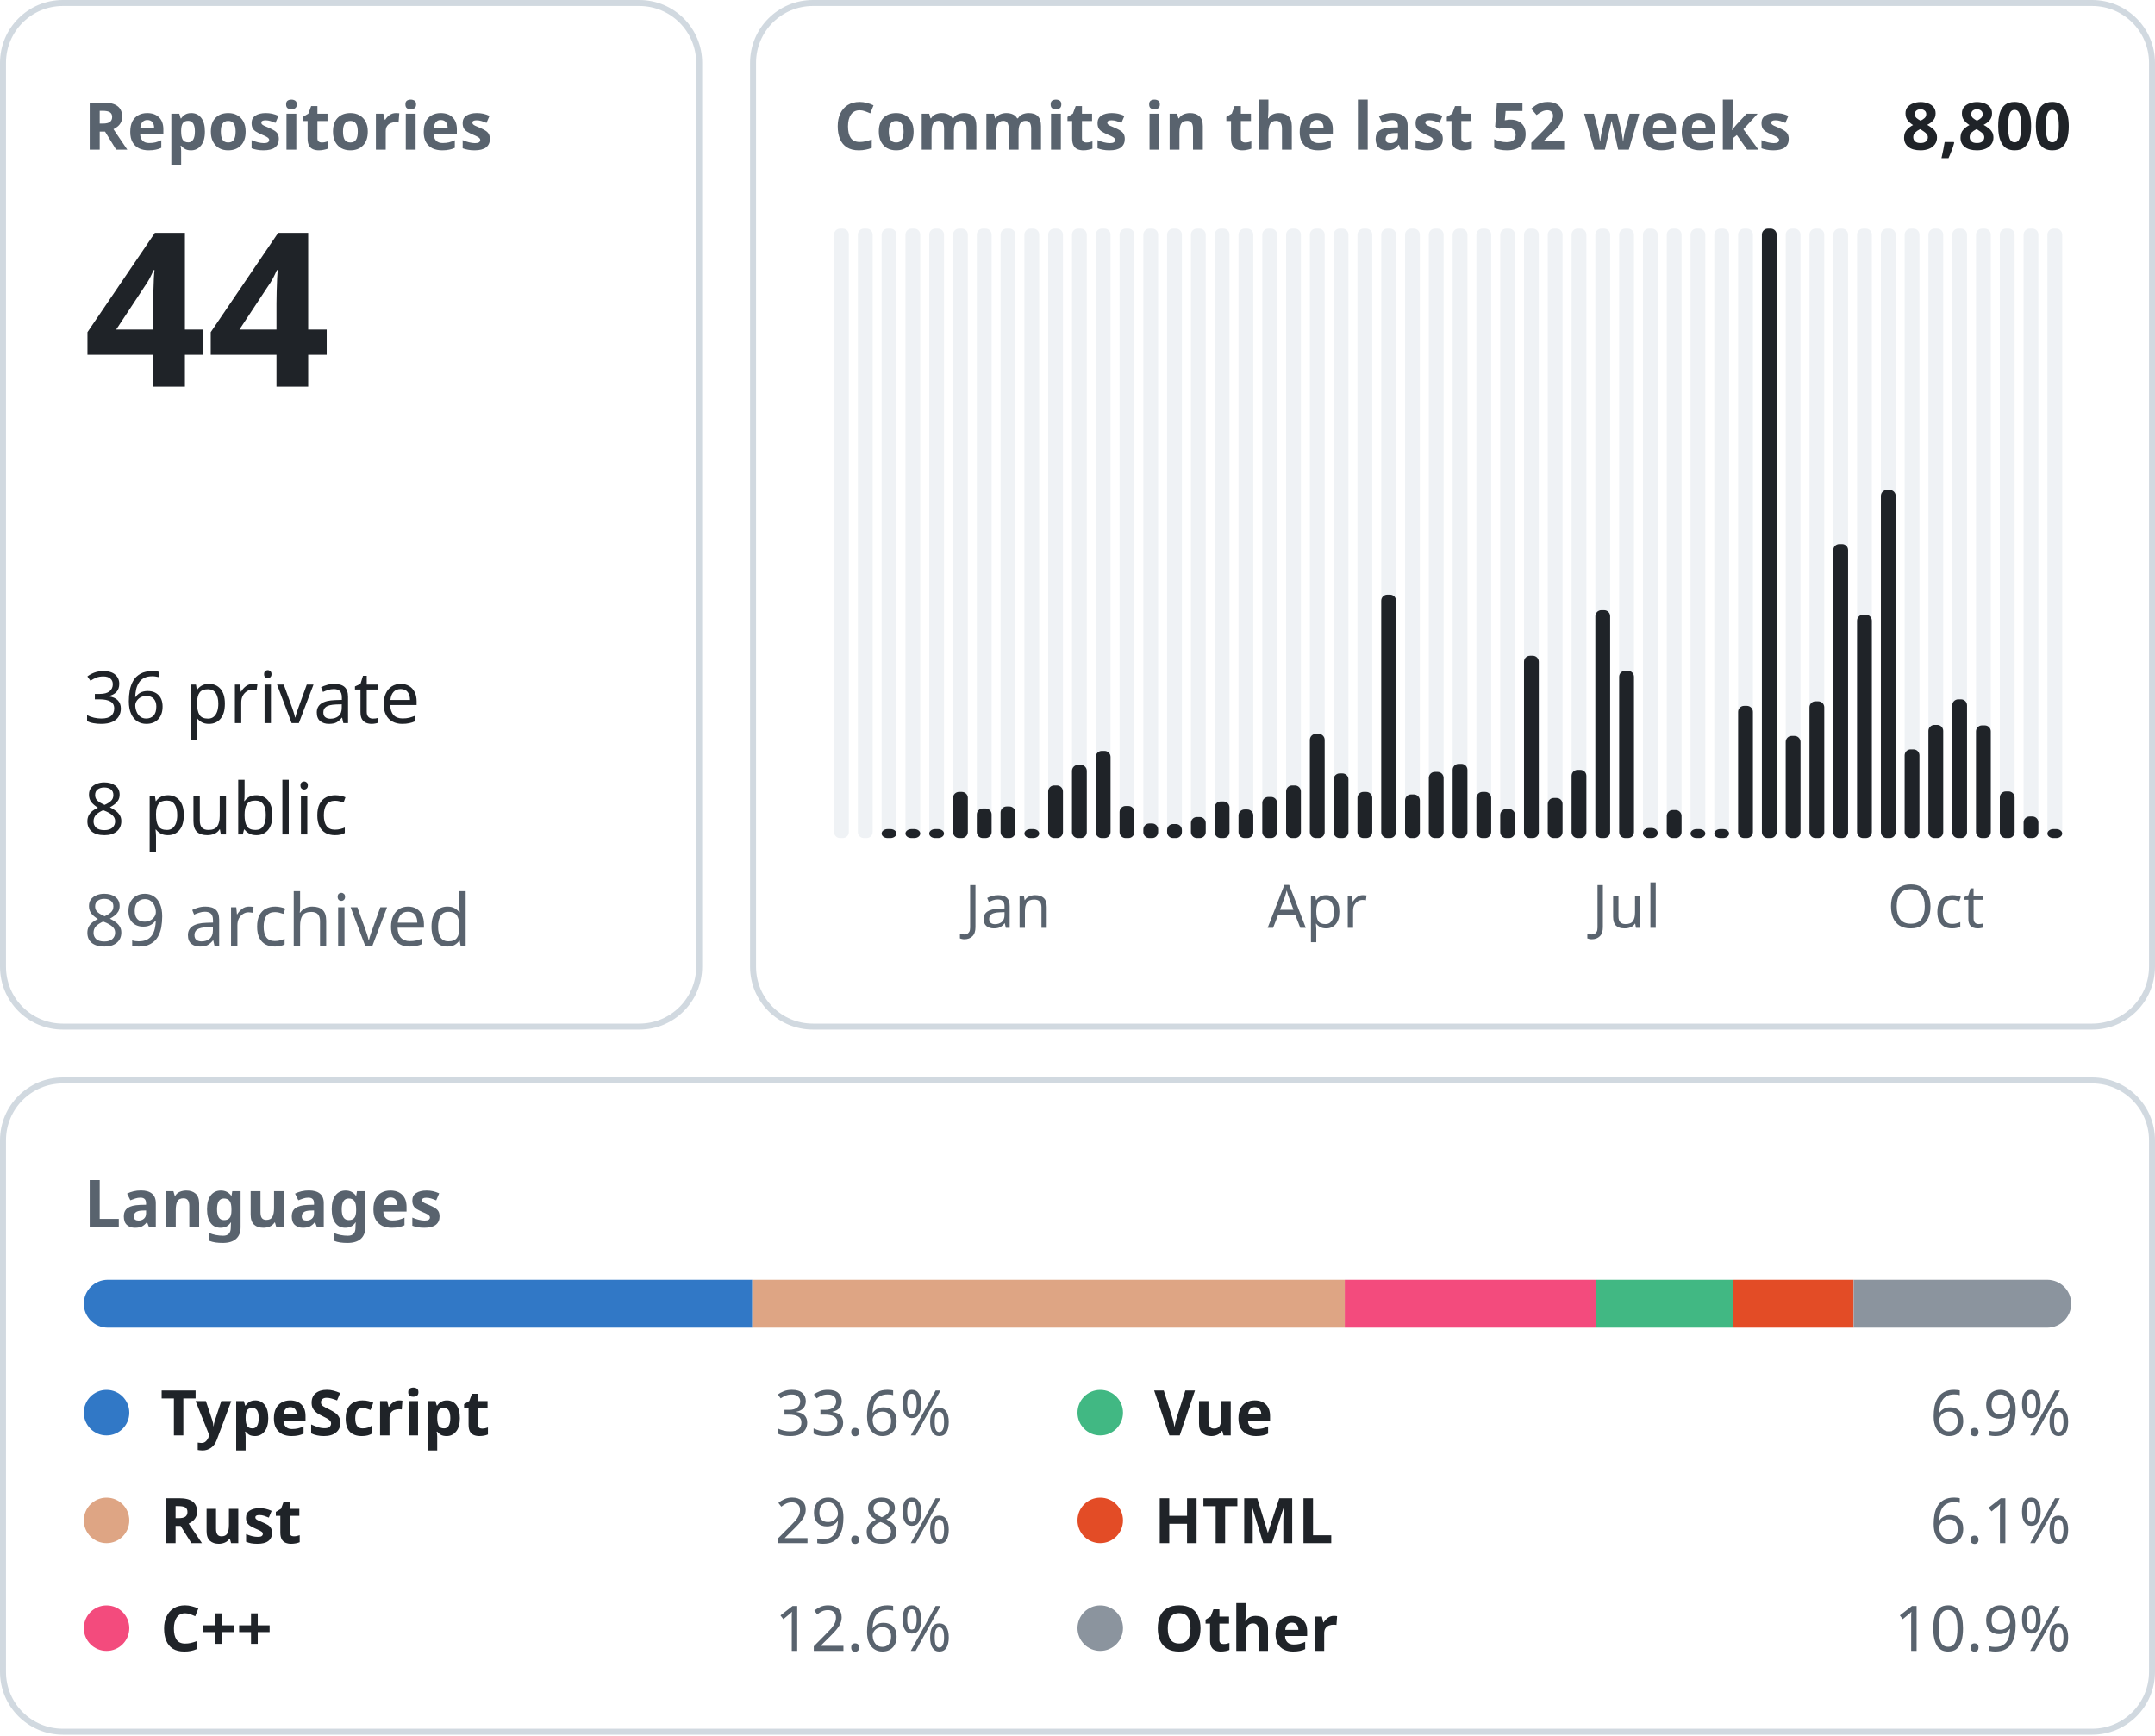
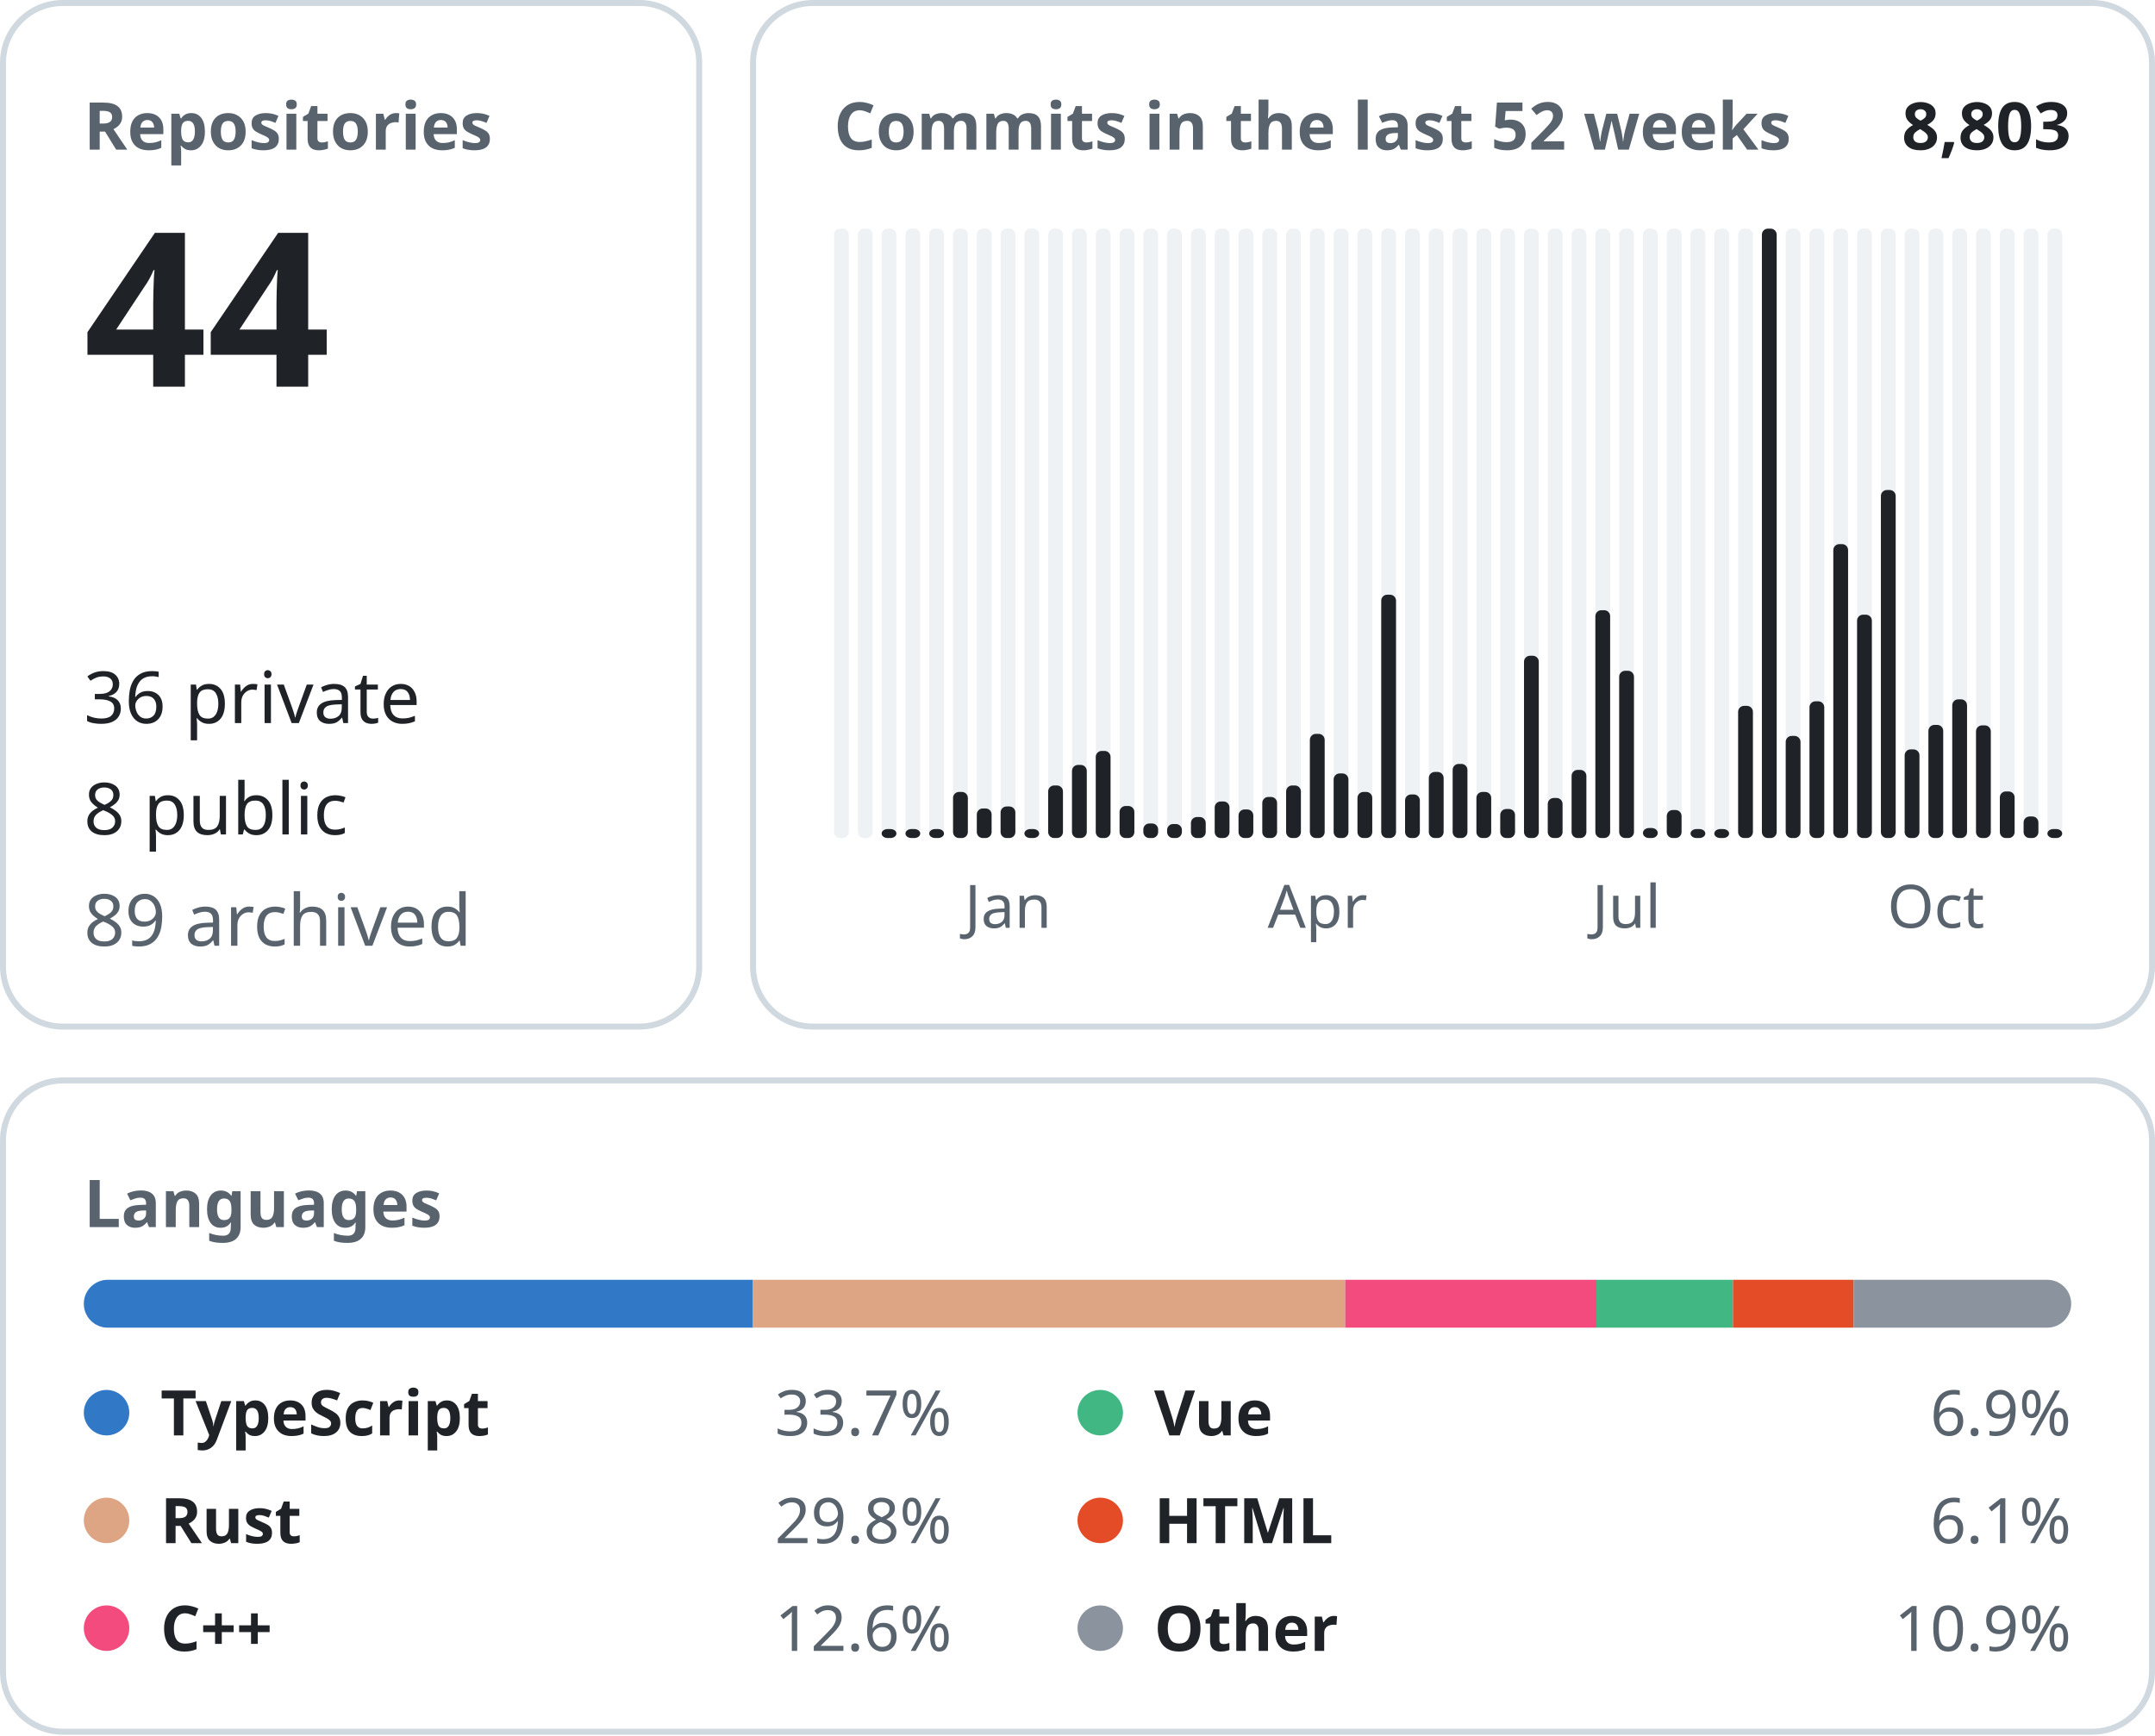
<svg xmlns="http://www.w3.org/2000/svg" width="360" height="290" viewBox="0 0 360 290" font-family="-apple-system, BlinkMacSystemFont, &quot;Segoe UI&quot;, &quot;Noto Sans&quot;, Helvetica, Arial, sans-serif">
  <rect x="0.5" y="0.5" width="116.3" height="171.0" rx="10" fill="none" stroke="#d1d9e0" />
  <text x="14.0" y="25.0" font-size="11" font-weight="600" fill="#59636e" text-anchor="start">Repositories</text>
  <text x="14.0" y="64.6" font-size="36" font-weight="600" fill="#1f2328" text-anchor="start">44</text>
  <text x="14.0" y="120.8" font-size="12" font-weight="400" fill="#1f2328" text-anchor="start">36 private</text>
  <text x="14.0" y="139.4" font-size="12" font-weight="400" fill="#1f2328" text-anchor="start">8 public</text>
  <text x="14.0" y="158.0" font-size="12" font-weight="400" fill="#59636e" text-anchor="start">89 archived</text>
  <rect x="125.8" y="0.5" width="233.7" height="171.0" rx="10" fill="none" stroke="#d1d9e0" />
  <text x="139.3" y="25.0" font-size="11" font-weight="600" fill="#59636e" text-anchor="start">Commits in the last 52 weeks</text>
-   <text x="346.0" y="25.0" font-size="11" font-weight="600" fill="#1f2328" text-anchor="end">8,800</text>
+   <text x="346.0" y="25.0" font-size="11" font-weight="600" fill="#1f2328" text-anchor="end">8,803</text>
  <rect x="139.33" y="38.20" width="2.47" height="101.80" rx="1" fill="#eff2f5" />
  <rect x="143.31" y="38.20" width="2.47" height="101.80" rx="1" fill="#eff2f5" />
  <rect x="147.28" y="38.20" width="2.47" height="101.80" rx="1" fill="#eff2f5" />
  <rect x="147.28" y="138.50" width="2.47" height="1.50" rx="1" fill="#1f2328" />
  <rect x="151.26" y="38.20" width="2.47" height="101.80" rx="1" fill="#eff2f5" />
  <rect x="151.26" y="138.50" width="2.47" height="1.50" rx="1" fill="#1f2328" />
  <rect x="155.23" y="38.20" width="2.47" height="101.80" rx="1" fill="#eff2f5" />
  <rect x="155.23" y="138.50" width="2.47" height="1.50" rx="1" fill="#1f2328" />
  <rect x="159.21" y="38.20" width="2.47" height="101.80" rx="1" fill="#eff2f5" />
  <rect x="159.21" y="132.30" width="2.47" height="7.70" rx="1" fill="#1f2328" />
  <rect x="163.18" y="38.20" width="2.47" height="101.80" rx="1" fill="#eff2f5" />
  <rect x="163.18" y="135.06" width="2.47" height="4.94" rx="1" fill="#1f2328" />
  <rect x="167.15" y="38.20" width="2.47" height="101.80" rx="1" fill="#eff2f5" />
  <rect x="167.15" y="134.73" width="2.47" height="5.27" rx="1" fill="#1f2328" />
  <text x="168.4" y="155.0" font-size="10" font-weight="400" fill="#59636e" text-anchor="middle">Jan</text>
  <rect x="171.13" y="38.20" width="2.47" height="101.80" rx="1" fill="#eff2f5" />
  <rect x="171.13" y="138.50" width="2.47" height="1.50" rx="1" fill="#1f2328" />
  <rect x="175.10" y="38.20" width="2.47" height="101.80" rx="1" fill="#eff2f5" />
  <rect x="175.10" y="131.22" width="2.47" height="8.78" rx="1" fill="#1f2328" />
  <rect x="179.08" y="38.20" width="2.47" height="101.80" rx="1" fill="#eff2f5" />
  <rect x="179.08" y="127.79" width="2.47" height="12.21" rx="1" fill="#1f2328" />
  <rect x="183.05" y="38.20" width="2.47" height="101.80" rx="1" fill="#eff2f5" />
  <rect x="183.05" y="125.45" width="2.47" height="14.55" rx="1" fill="#1f2328" />
  <rect x="187.03" y="38.20" width="2.47" height="101.80" rx="1" fill="#eff2f5" />
  <rect x="187.03" y="134.65" width="2.47" height="5.35" rx="1" fill="#1f2328" />
  <rect x="191.00" y="38.20" width="2.47" height="101.80" rx="1" fill="#eff2f5" />
  <rect x="191.00" y="137.57" width="2.47" height="2.43" rx="1" fill="#1f2328" />
  <rect x="194.97" y="38.20" width="2.47" height="101.80" rx="1" fill="#eff2f5" />
  <rect x="194.97" y="137.66" width="2.47" height="2.34" rx="1" fill="#1f2328" />
  <rect x="198.95" y="38.20" width="2.47" height="101.80" rx="1" fill="#eff2f5" />
  <rect x="198.95" y="136.49" width="2.47" height="3.51" rx="1" fill="#1f2328" />
  <rect x="202.92" y="38.20" width="2.47" height="101.80" rx="1" fill="#eff2f5" />
  <rect x="202.92" y="133.89" width="2.47" height="6.11" rx="1" fill="#1f2328" />
  <rect x="206.90" y="38.20" width="2.47" height="101.80" rx="1" fill="#eff2f5" />
  <rect x="206.90" y="135.23" width="2.47" height="4.77" rx="1" fill="#1f2328" />
  <rect x="210.87" y="38.20" width="2.47" height="101.80" rx="1" fill="#eff2f5" />
  <rect x="210.87" y="133.14" width="2.47" height="6.86" rx="1" fill="#1f2328" />
  <rect x="214.85" y="38.20" width="2.47" height="101.80" rx="1" fill="#eff2f5" />
  <rect x="214.85" y="131.22" width="2.47" height="8.78" rx="1" fill="#1f2328" />
  <rect x="218.82" y="38.20" width="2.47" height="101.80" rx="1" fill="#eff2f5" />
  <rect x="218.82" y="122.60" width="2.47" height="17.40" rx="1" fill="#1f2328" />
  <text x="220.1" y="155.0" font-size="10" font-weight="400" fill="#59636e" text-anchor="middle">Apr</text>
  <rect x="222.79" y="38.20" width="2.47" height="101.80" rx="1" fill="#eff2f5" />
  <rect x="222.79" y="129.21" width="2.47" height="10.79" rx="1" fill="#1f2328" />
  <rect x="226.77" y="38.20" width="2.47" height="101.80" rx="1" fill="#eff2f5" />
  <rect x="226.77" y="132.30" width="2.47" height="7.70" rx="1" fill="#1f2328" />
  <rect x="230.74" y="38.20" width="2.47" height="101.80" rx="1" fill="#eff2f5" />
  <rect x="230.74" y="99.35" width="2.47" height="40.65" rx="1" fill="#1f2328" />
  <rect x="234.72" y="38.20" width="2.47" height="101.80" rx="1" fill="#eff2f5" />
  <rect x="234.72" y="132.72" width="2.47" height="7.28" rx="1" fill="#1f2328" />
  <rect x="238.69" y="38.20" width="2.47" height="101.80" rx="1" fill="#eff2f5" />
  <rect x="238.69" y="128.96" width="2.47" height="11.04" rx="1" fill="#1f2328" />
  <rect x="242.67" y="38.20" width="2.47" height="101.80" rx="1" fill="#eff2f5" />
  <rect x="242.67" y="127.62" width="2.47" height="12.38" rx="1" fill="#1f2328" />
  <rect x="246.64" y="38.20" width="2.47" height="101.80" rx="1" fill="#eff2f5" />
  <rect x="246.64" y="132.30" width="2.47" height="7.70" rx="1" fill="#1f2328" />
  <rect x="250.62" y="38.20" width="2.47" height="101.80" rx="1" fill="#eff2f5" />
  <rect x="250.62" y="135.15" width="2.47" height="4.85" rx="1" fill="#1f2328" />
  <rect x="254.59" y="38.20" width="2.47" height="101.80" rx="1" fill="#eff2f5" />
  <rect x="254.59" y="109.55" width="2.47" height="30.45" rx="1" fill="#1f2328" />
  <rect x="258.56" y="38.20" width="2.47" height="101.80" rx="1" fill="#eff2f5" />
  <rect x="258.56" y="133.31" width="2.47" height="6.69" rx="1" fill="#1f2328" />
  <rect x="262.54" y="38.20" width="2.47" height="101.80" rx="1" fill="#eff2f5" />
  <rect x="262.54" y="128.62" width="2.47" height="11.38" rx="1" fill="#1f2328" />
  <rect x="266.51" y="38.20" width="2.47" height="101.80" rx="1" fill="#eff2f5" />
  <rect x="266.51" y="101.94" width="2.47" height="38.06" rx="1" fill="#1f2328" />
  <rect x="270.49" y="38.20" width="2.47" height="101.80" rx="1" fill="#eff2f5" />
  <rect x="270.49" y="112.06" width="2.47" height="27.94" rx="1" fill="#1f2328" />
  <text x="271.7" y="155.0" font-size="10" font-weight="400" fill="#59636e" text-anchor="middle">Jul</text>
  <rect x="274.46" y="38.20" width="2.47" height="101.80" rx="1" fill="#eff2f5" />
  <rect x="274.46" y="138.33" width="2.47" height="1.67" rx="1" fill="#1f2328" />
  <rect x="278.44" y="38.20" width="2.47" height="101.80" rx="1" fill="#eff2f5" />
  <rect x="278.44" y="135.32" width="2.47" height="4.68" rx="1" fill="#1f2328" />
  <rect x="282.41" y="38.20" width="2.47" height="101.80" rx="1" fill="#eff2f5" />
  <rect x="282.41" y="138.50" width="2.47" height="1.50" rx="1" fill="#1f2328" />
  <rect x="286.38" y="38.20" width="2.47" height="101.80" rx="1" fill="#eff2f5" />
  <rect x="286.38" y="138.50" width="2.47" height="1.50" rx="1" fill="#1f2328" />
  <rect x="290.36" y="38.20" width="2.47" height="101.80" rx="1" fill="#eff2f5" />
  <rect x="290.36" y="117.92" width="2.47" height="22.08" rx="1" fill="#1f2328" />
  <rect x="294.33" y="38.20" width="2.47" height="101.80" rx="1" fill="#eff2f5" />
  <rect x="294.33" y="38.20" width="2.47" height="101.80" rx="1" fill="#1f2328" />
  <rect x="298.31" y="38.20" width="2.47" height="101.80" rx="1" fill="#eff2f5" />
  <rect x="298.31" y="122.94" width="2.47" height="17.06" rx="1" fill="#1f2328" />
  <rect x="302.28" y="38.20" width="2.47" height="101.80" rx="1" fill="#eff2f5" />
  <rect x="302.28" y="117.16" width="2.47" height="22.84" rx="1" fill="#1f2328" />
  <rect x="306.26" y="38.20" width="2.47" height="101.80" rx="1" fill="#eff2f5" />
  <rect x="306.26" y="90.90" width="2.47" height="49.10" rx="1" fill="#1f2328" />
  <rect x="310.23" y="38.20" width="2.47" height="101.80" rx="1" fill="#eff2f5" />
  <rect x="310.23" y="102.69" width="2.47" height="37.31" rx="1" fill="#1f2328" />
  <rect x="314.21" y="38.20" width="2.47" height="101.80" rx="1" fill="#eff2f5" />
  <rect x="314.21" y="81.86" width="2.47" height="58.14" rx="1" fill="#1f2328" />
  <rect x="318.18" y="38.20" width="2.47" height="101.80" rx="1" fill="#eff2f5" />
  <rect x="318.18" y="125.19" width="2.47" height="14.81" rx="1" fill="#1f2328" />
  <rect x="322.15" y="38.20" width="2.47" height="101.80" rx="1" fill="#eff2f5" />
  <rect x="322.15" y="121.10" width="2.47" height="18.90" rx="1" fill="#1f2328" />
  <text x="323.4" y="155.0" font-size="10" font-weight="400" fill="#59636e" text-anchor="middle">Oct</text>
  <rect x="326.13" y="38.20" width="2.47" height="101.80" rx="1" fill="#eff2f5" />
  <rect x="326.13" y="116.83" width="2.47" height="23.17" rx="1" fill="#1f2328" />
  <rect x="330.10" y="38.20" width="2.47" height="101.80" rx="1" fill="#eff2f5" />
  <rect x="330.10" y="121.18" width="2.47" height="18.82" rx="1" fill="#1f2328" />
  <rect x="334.08" y="38.20" width="2.47" height="101.80" rx="1" fill="#eff2f5" />
  <rect x="334.08" y="132.22" width="2.47" height="7.78" rx="1" fill="#1f2328" />
  <rect x="338.05" y="38.20" width="2.47" height="101.80" rx="1" fill="#eff2f5" />
  <rect x="338.05" y="136.40" width="2.47" height="3.60" rx="1" fill="#1f2328" />
  <rect x="342.03" y="38.20" width="2.47" height="101.80" rx="1" fill="#eff2f5" />
  <rect x="342.03" y="138.50" width="2.47" height="1.50" rx="1" fill="#1f2328" />
  <rect x="0.5" y="180.5" width="359.0" height="108.8" rx="10" fill="none" stroke="#d1d9e0" />
  <text x="14.0" y="205.0" font-size="11" font-weight="600" fill="#59636e" text-anchor="start">Languages</text>
  <clipPath id="language-bar">
    <rect x="14" y="213.8" width="332" height="8" rx="4" />
  </clipPath>
  <g clip-path="url(#language-bar)">
-     <rect x="14.00" y="213.8" width="111.67" height="8" fill="#3178c6" />
-     <rect x="125.67" y="213.8" width="98.98" height="8" fill="#dea584" />
-     <rect x="224.65" y="213.8" width="41.99" height="8" fill="#f34b7d" />
-     <rect x="266.64" y="213.8" width="22.83" height="8" fill="#41b883" />
-     <rect x="289.47" y="213.8" width="20.18" height="8" fill="#e34c26" />
-     <rect x="309.66" y="213.8" width="36.34" height="8" fill="#8b949e" />
+     <rect x="14.00" y="213.8" width="111.79" height="8" fill="#3178c6" />
+     <rect x="125.79" y="213.8" width="98.93" height="8" fill="#dea584" />
+     <rect x="224.72" y="213.8" width="41.97" height="8" fill="#f34b7d" />
+     <rect x="266.68" y="213.8" width="22.82" height="8" fill="#41b883" />
+     <rect x="289.50" y="213.8" width="20.17" height="8" fill="#e34c26" />
+     <rect x="309.67" y="213.8" width="36.33" height="8" fill="#8b949e" />
  </g>
  <circle cx="17.8" cy="236.0" r="3.8" fill="#3178c6" />
  <text x="26.8" y="239.8" font-size="10.5" font-weight="600" fill="#1f2328" text-anchor="start">TypeScript</text>
-   <text x="159.0" y="239.8" font-size="10.5" font-weight="400" fill="#59636e" text-anchor="end">33.6%</text>
+   <text x="159.0" y="239.8" font-size="10.5" font-weight="400" fill="#59636e" text-anchor="end">33.7%</text>
  <circle cx="17.8" cy="254.0" r="3.8" fill="#dea584" />
  <text x="26.8" y="257.8" font-size="10.5" font-weight="600" fill="#1f2328" text-anchor="start">Rust</text>
  <text x="159.0" y="257.8" font-size="10.5" font-weight="400" fill="#59636e" text-anchor="end">29.8%</text>
  <circle cx="17.8" cy="272.0" r="3.8" fill="#f34b7d" />
  <text x="26.8" y="275.8" font-size="10.5" font-weight="600" fill="#1f2328" text-anchor="start">C++</text>
  <text x="159.0" y="275.8" font-size="10.5" font-weight="400" fill="#59636e" text-anchor="end">12.6%</text>
  <circle cx="183.8" cy="236.0" r="3.8" fill="#41b883" />
  <text x="192.8" y="239.8" font-size="10.5" font-weight="600" fill="#1f2328" text-anchor="start">Vue</text>
  <text x="346.0" y="239.8" font-size="10.5" font-weight="400" fill="#59636e" text-anchor="end">6.9%</text>
  <circle cx="183.8" cy="254.0" r="3.8" fill="#e34c26" />
  <text x="192.8" y="257.8" font-size="10.5" font-weight="600" fill="#1f2328" text-anchor="start">HTML</text>
  <text x="346.0" y="257.8" font-size="10.5" font-weight="400" fill="#59636e" text-anchor="end">6.1%</text>
  <circle cx="183.8" cy="272.0" r="3.8" fill="#8b949e" />
  <text x="192.8" y="275.8" font-size="10.5" font-weight="600" fill="#1f2328" text-anchor="start">Other</text>
  <text x="346.0" y="275.8" font-size="10.5" font-weight="400" fill="#59636e" text-anchor="end">10.9%</text>
</svg>
